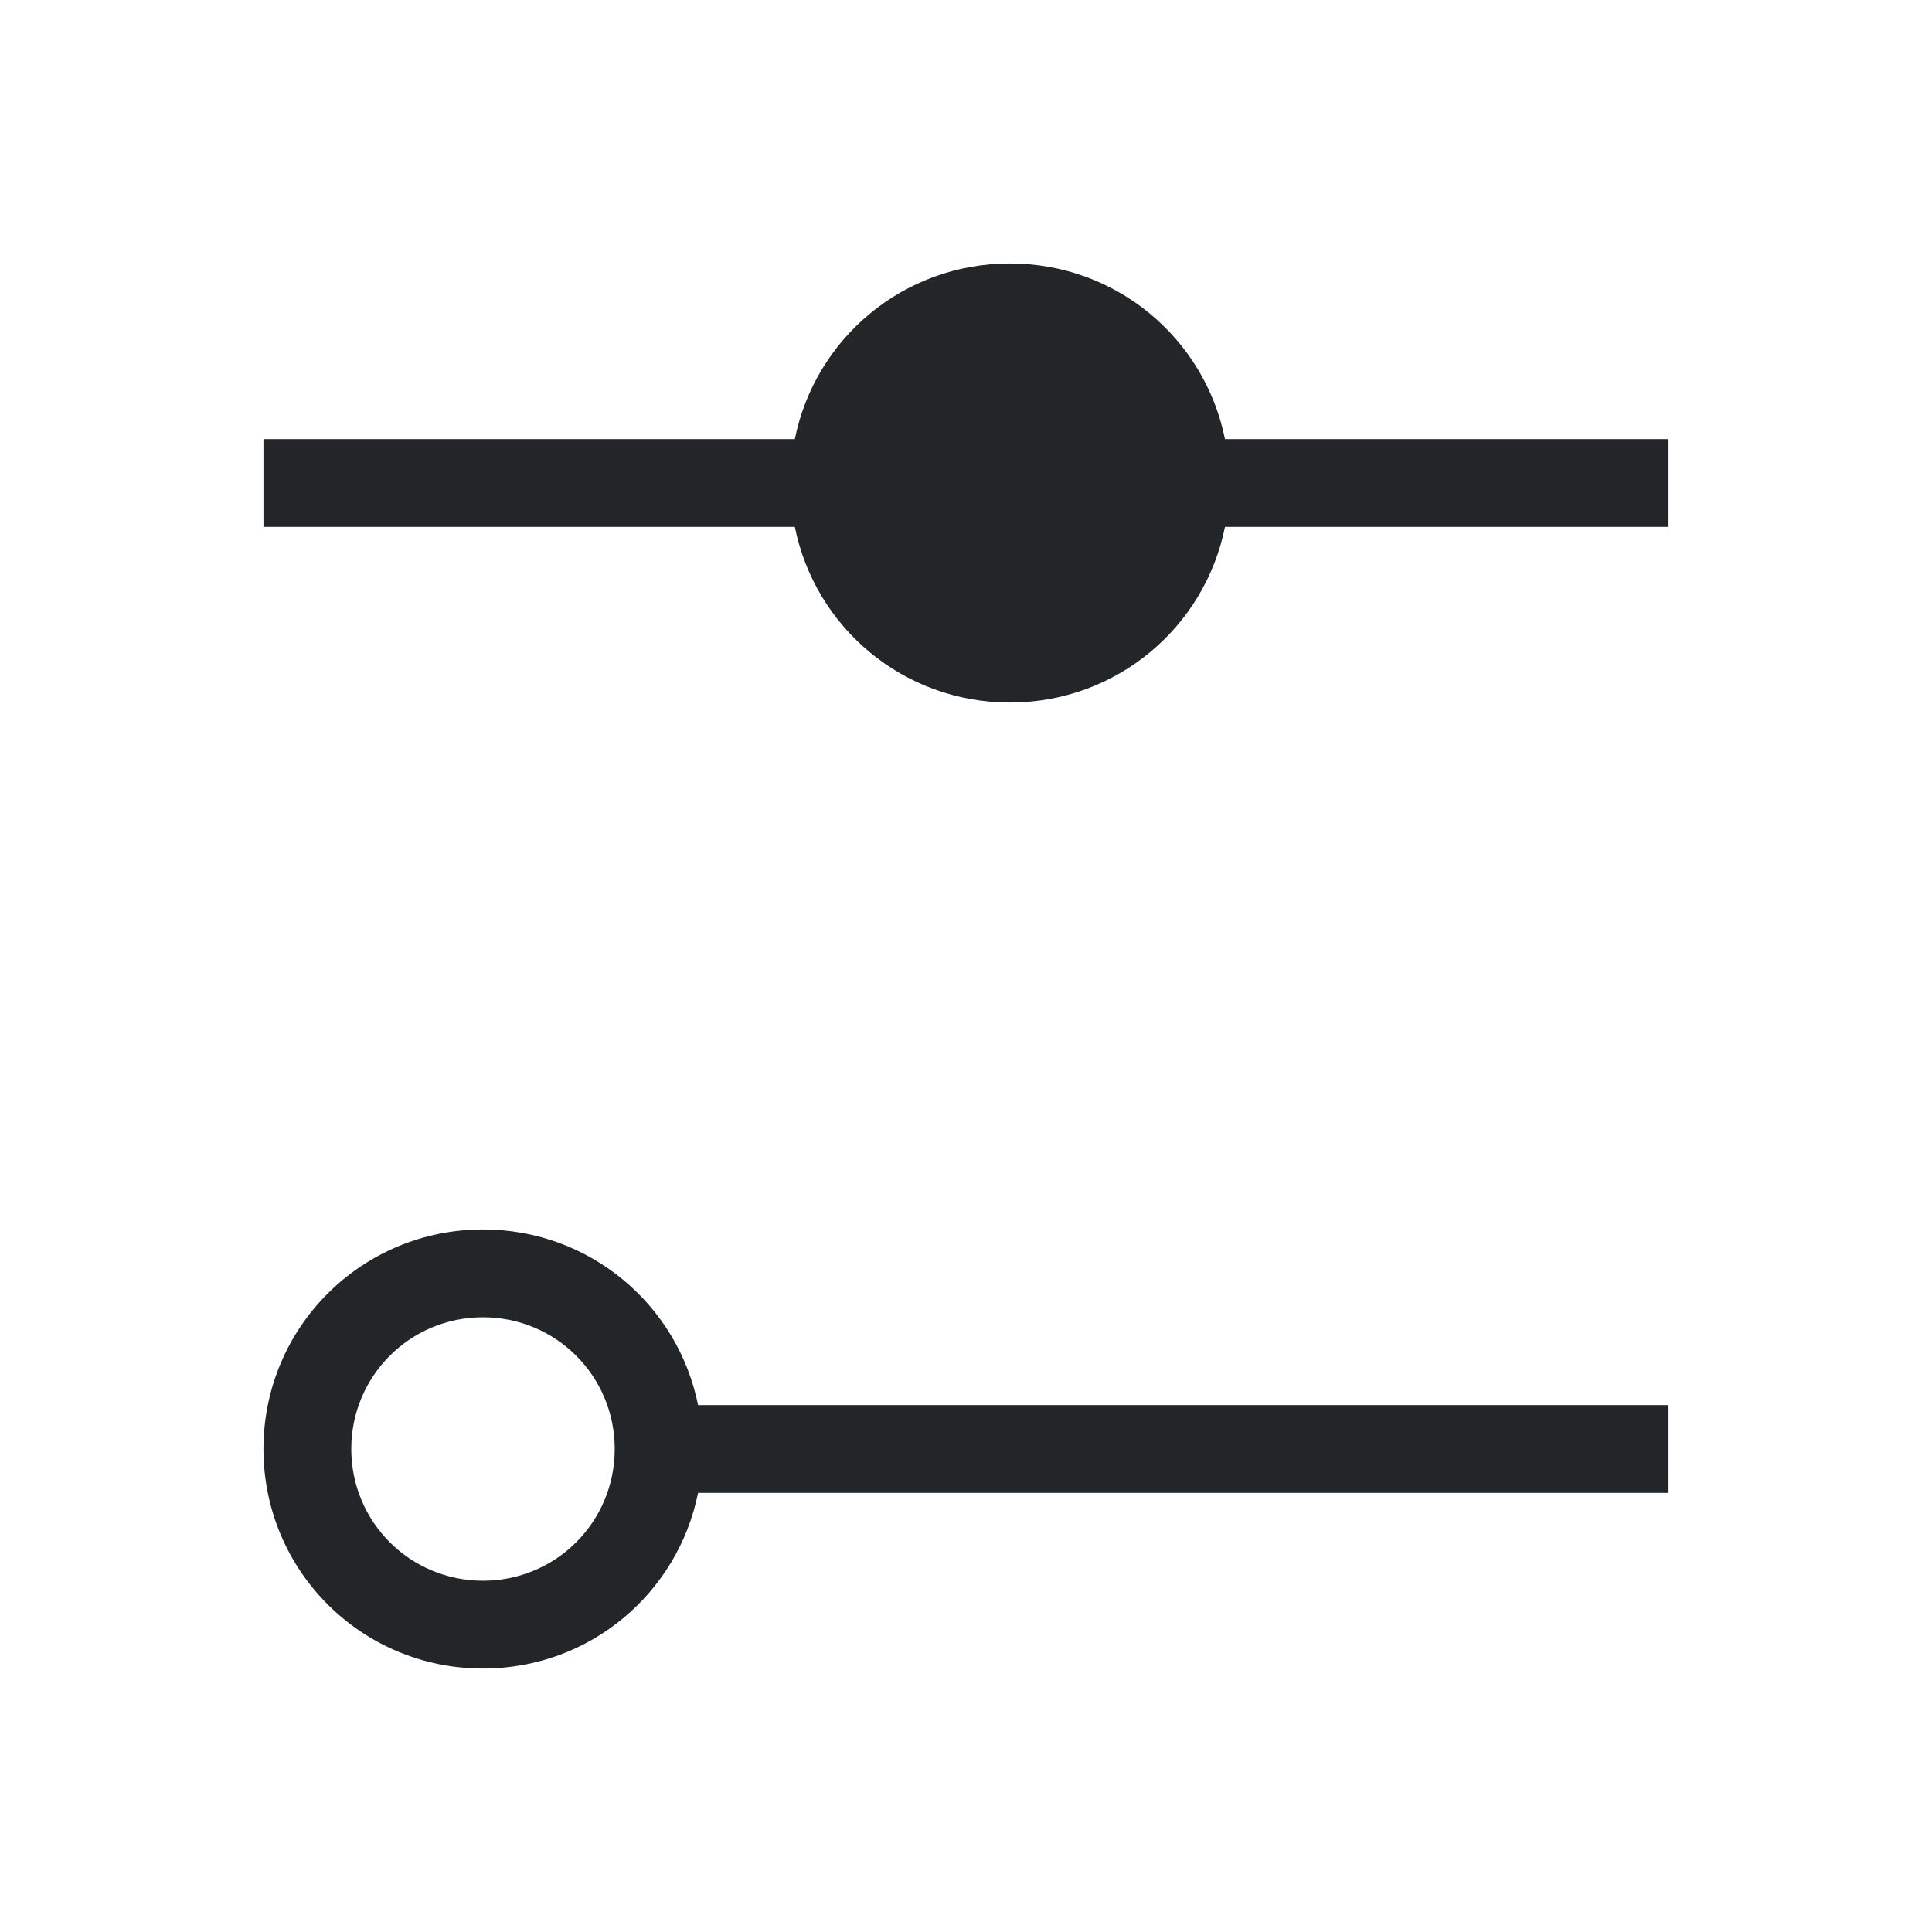
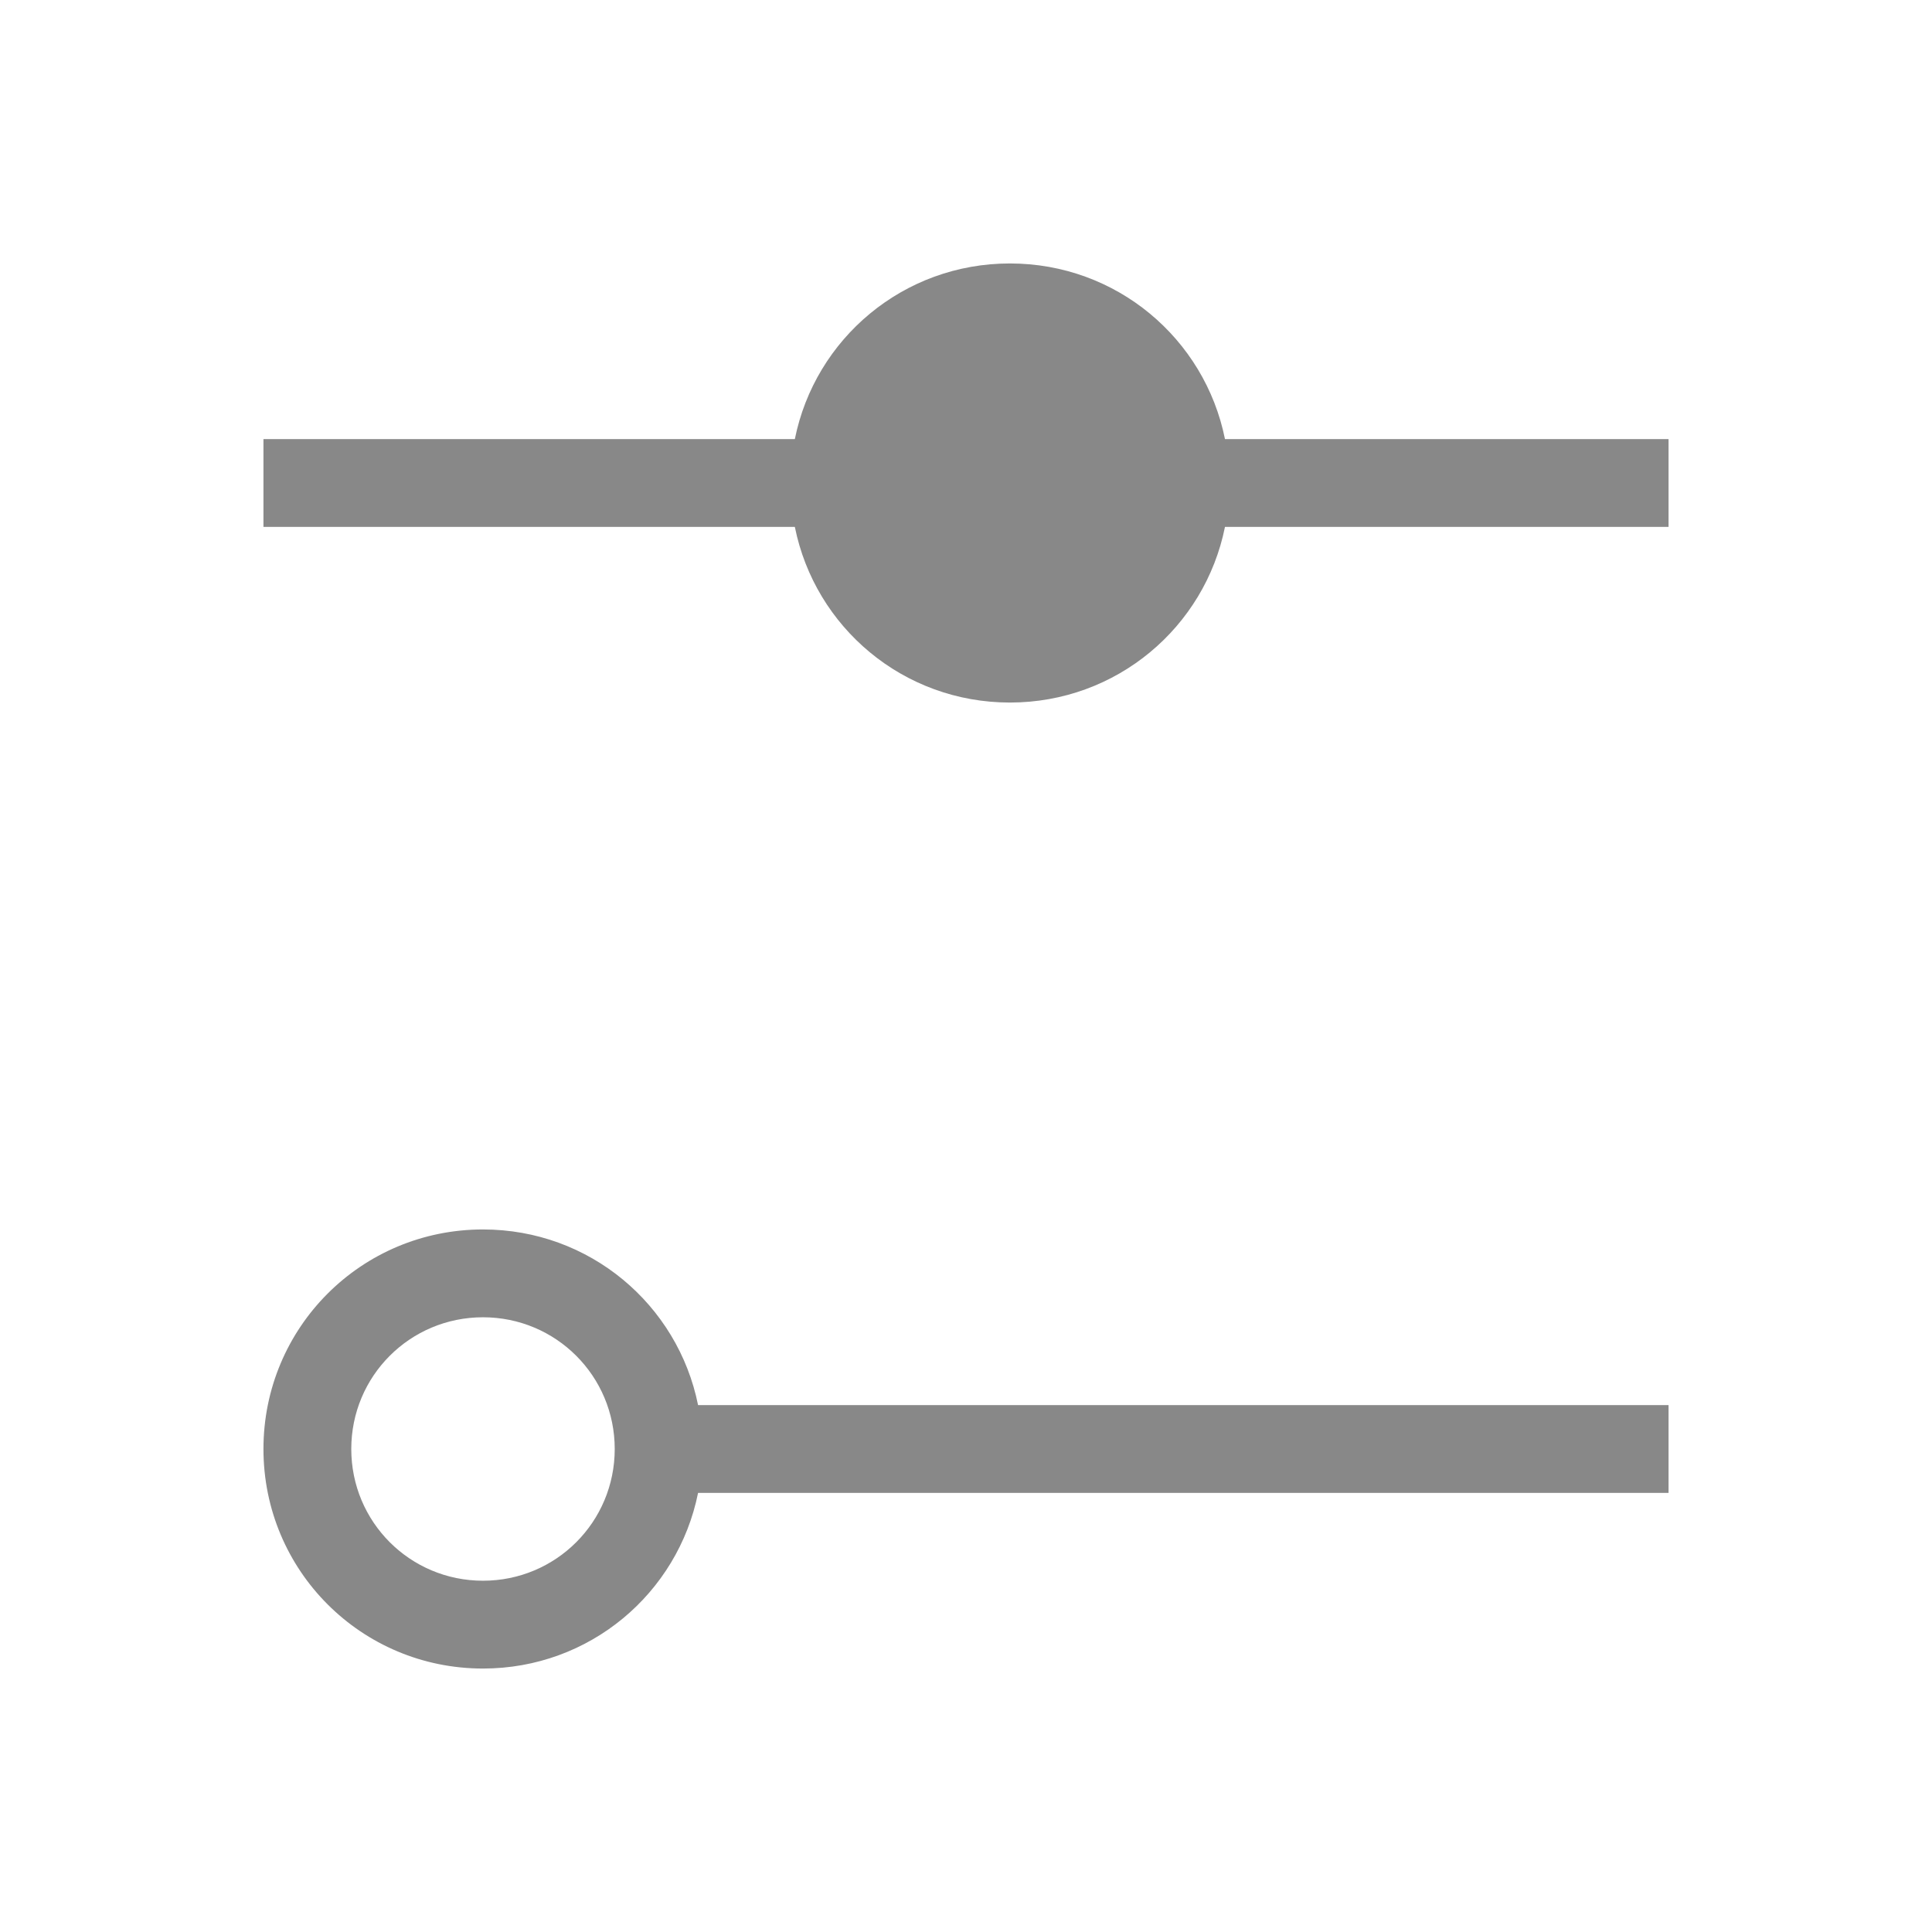
<svg xmlns="http://www.w3.org/2000/svg" viewBox="0 0 22 22">
  <defs id="defs3051">
    <style type="text/css" id="current-color-scheme">
      .ColorScheme-Text {
-         color:#232629;
+         color:#888888;
      }
      </style>
  </defs>
  <path style="fill:currentColor;fill-opacity:1;stroke:none" d="M 11.5 3 C 10.286 3 9.281 3.856 9.051 5 L 3 5 L 3 6 L 9.051 6 C 9.281 7.144 10.286 8 11.5 8 C 12.714 8 13.719 7.144 13.949 6 L 19 6 L 19 5 L 13.949 5 C 13.719 3.856 12.714 3 11.5 3 z M 5.5 14 C 4.115 14 3 15.115 3 16.5 C 3 17.885 4.115 19 5.5 19 C 6.714 19 7.719 18.144 7.949 17 L 19 17 L 19 16 L 7.949 16 C 7.719 14.856 6.714 14 5.5 14 z M 5.5 15 C 6.331 15 7 15.669 7 16.5 C 7 17.331 6.331 18 5.5 18 C 4.669 18 4 17.331 4 16.5 C 4 15.669 4.669 15 5.5 15 z " class="ColorScheme-Text" />
</svg>
